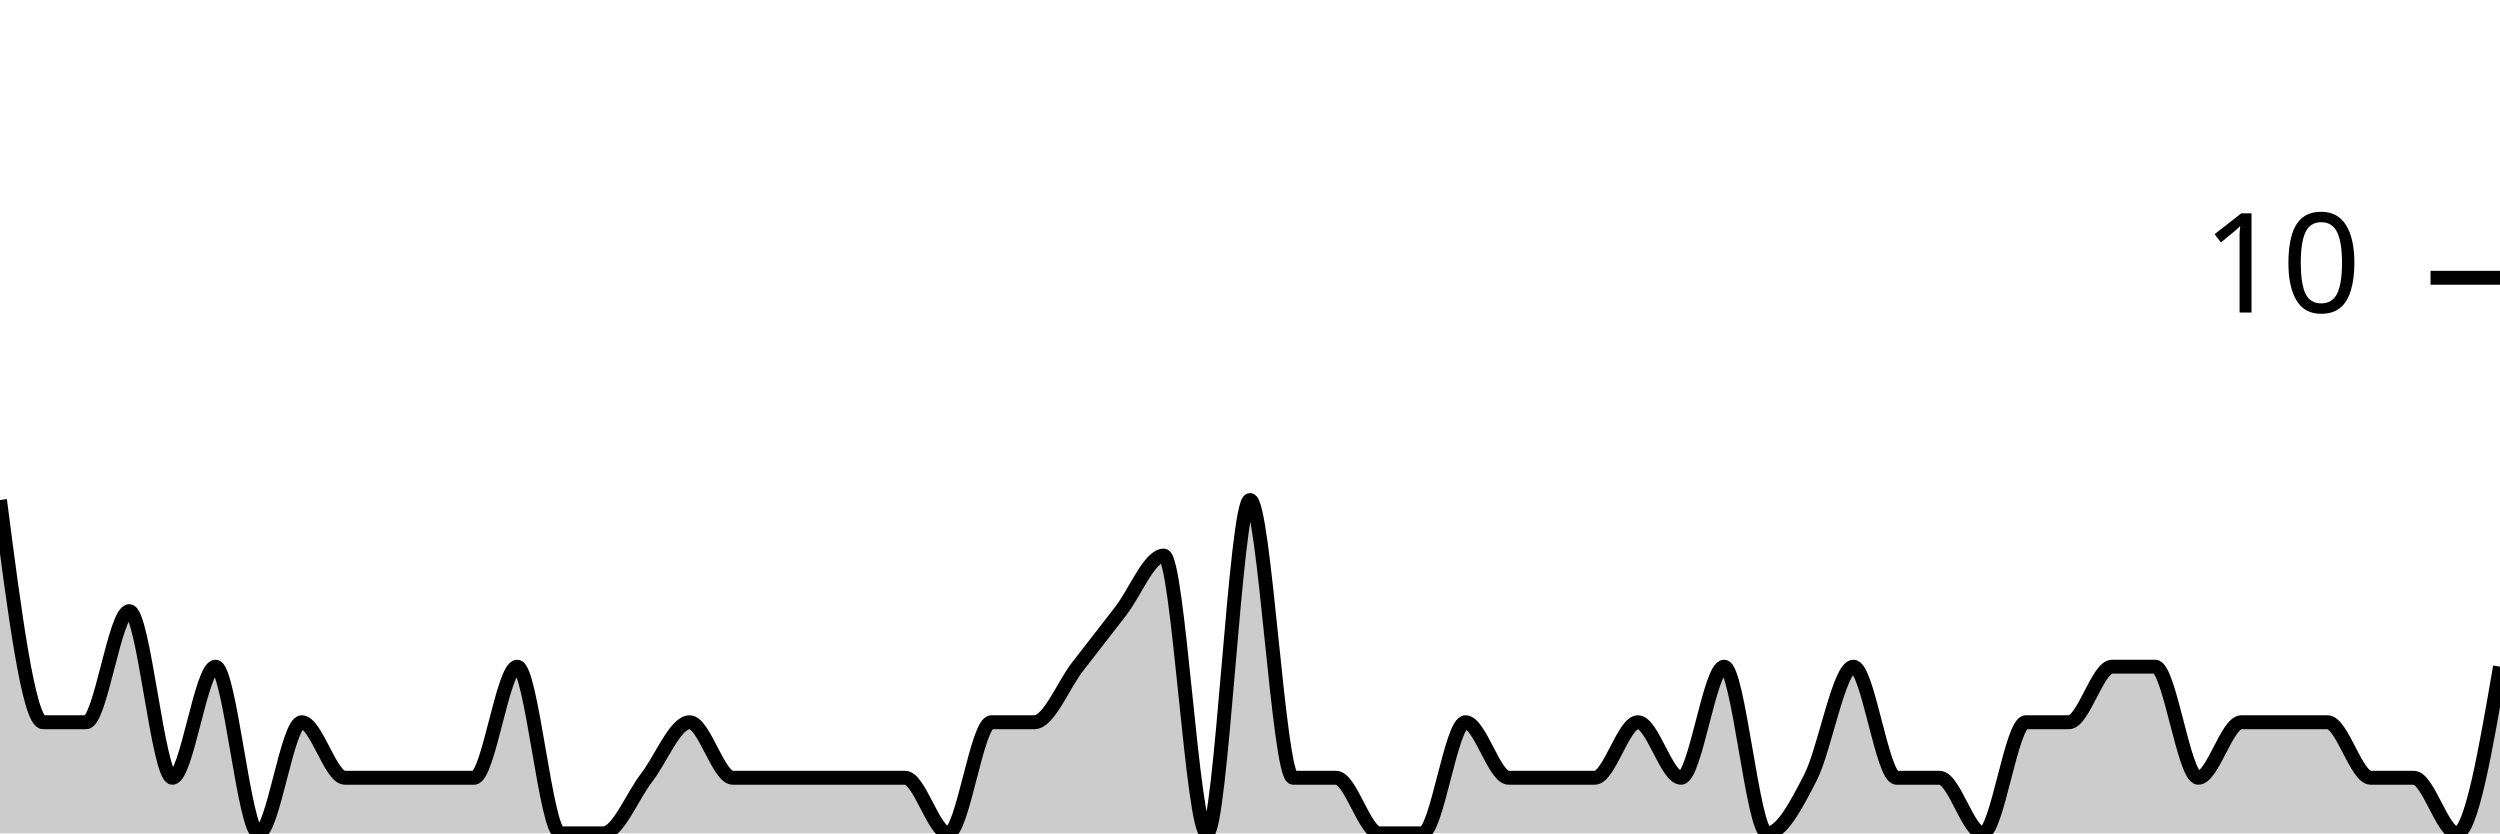
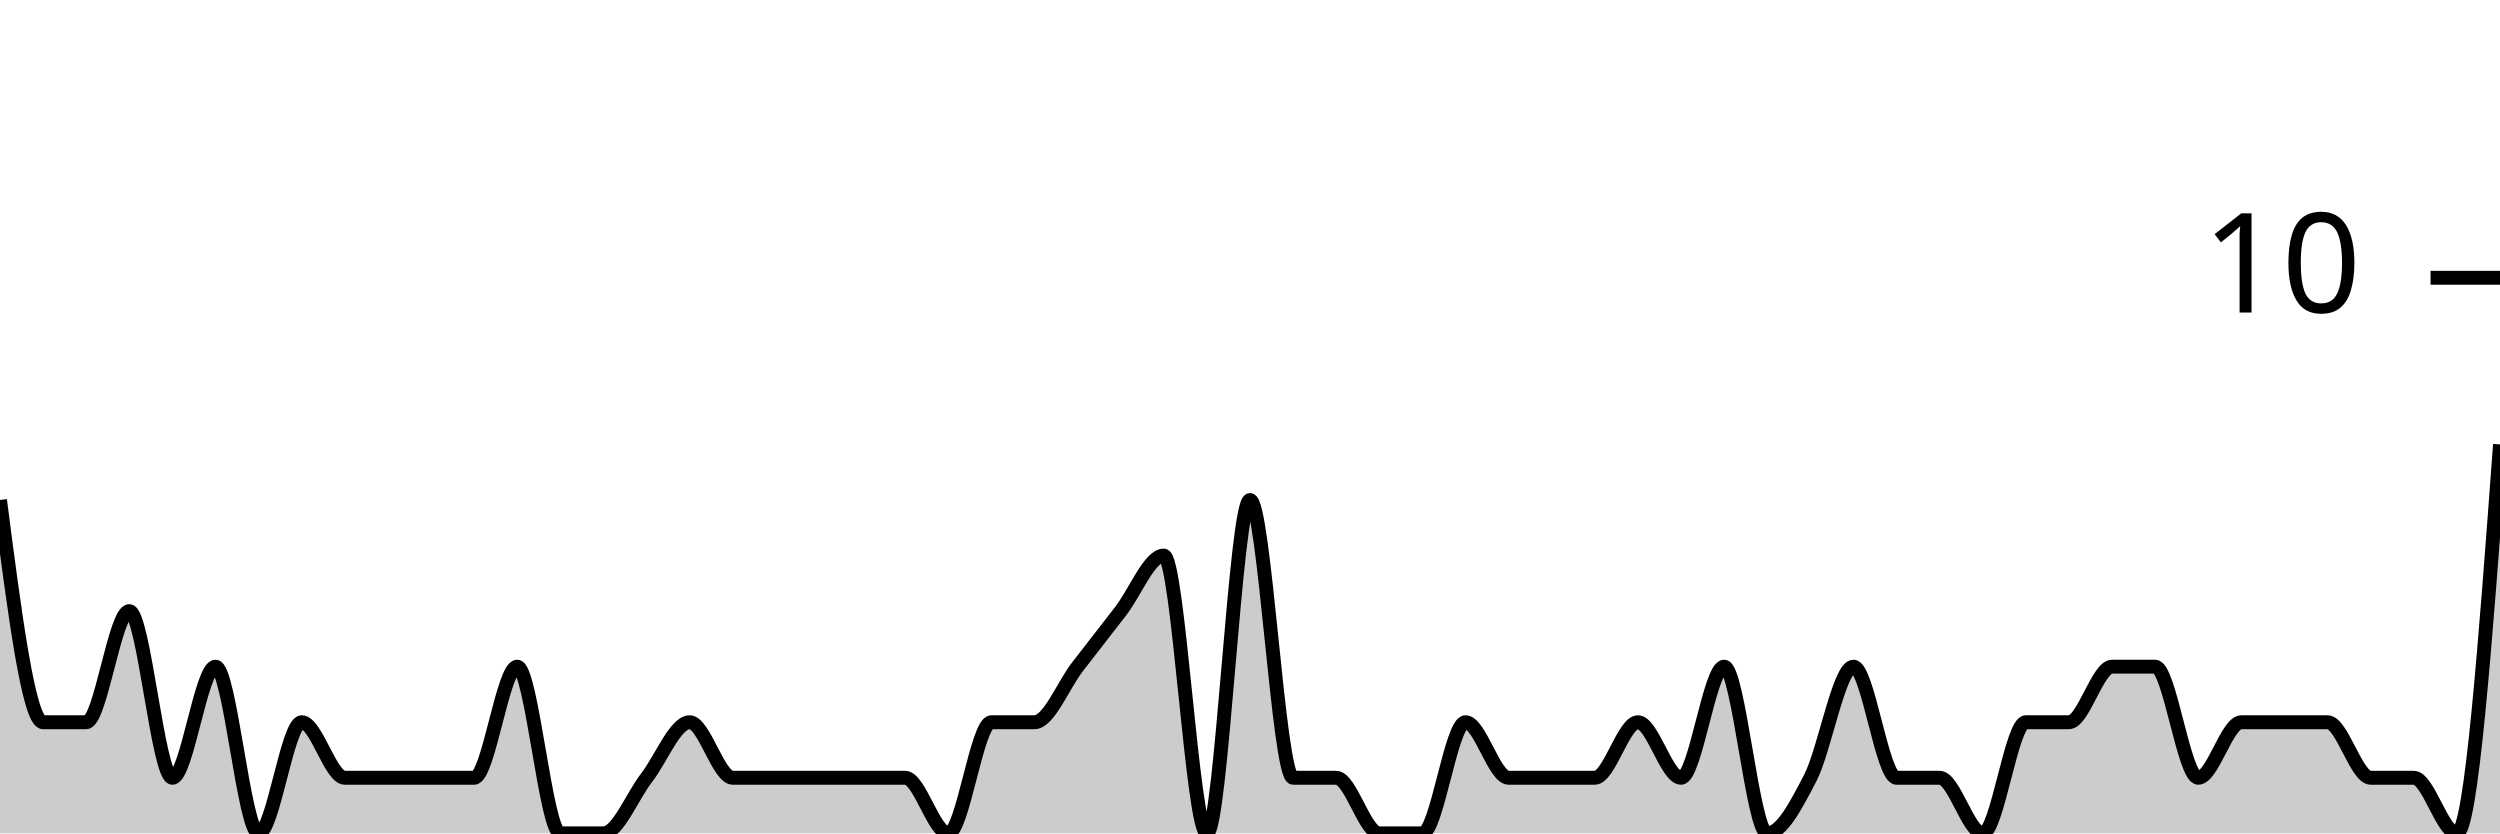
<svg xmlns="http://www.w3.org/2000/svg" viewBox="0 0 180 60">
  <g transform="translate(0,20)">
-     <path class="area" fill="rgba(0, 0, 0, 0.2)" d="M0,16C1.034,24,2.069,32,3.103,32C4.138,32,5.172,32,6.207,32C7.241,32,8.276,24,9.31,24C10.345,24,11.379,36,12.414,36C13.448,36,14.483,28,15.517,28C16.552,28,17.586,40,18.621,40C19.655,40,20.69,32,21.724,32C22.759,32,23.793,36,24.828,36C25.862,36,26.897,36,27.931,36C28.966,36,30,36,31.034,36C32.069,36,33.103,36,34.138,36C35.172,36,36.207,28,37.241,28C38.276,28,39.31,40,40.345,40C41.379,40,42.414,40,43.448,40C44.483,40,45.517,37.333,46.552,36C47.586,34.667,48.621,32,49.655,32C50.69,32,51.724,36,52.759,36C53.793,36,54.828,36,55.862,36C56.897,36,57.931,36,58.966,36C60,36,61.034,36,62.069,36C63.103,36,64.138,36,65.172,36C66.207,36,67.241,40,68.276,40C69.31,40,70.345,32,71.379,32C72.414,32,73.448,32,74.483,32C75.517,32,76.552,29.333,77.586,28C78.621,26.667,79.655,25.333,80.69,24C81.724,22.667,82.759,20,83.793,20C84.828,20,85.862,40,86.897,40C87.931,40,88.966,16,90,16C91.034,16,92.069,36,93.103,36C94.138,36,95.172,36,96.207,36C97.241,36,98.276,40,99.31,40C100.345,40,101.379,40,102.414,40C103.448,40,104.483,32,105.517,32C106.552,32,107.586,36,108.621,36C109.655,36,110.69,36,111.724,36C112.759,36,113.793,36,114.828,36C115.862,36,116.897,32,117.931,32C118.966,32,120,36,121.034,36C122.069,36,123.103,28,124.138,28C125.172,28,126.207,40,127.241,40C128.276,40,129.31,38,130.345,36C131.379,34,132.414,28,133.448,28C134.483,28,135.517,36,136.552,36C137.586,36,138.621,36,139.655,36C140.69,36,141.724,40,142.759,40C143.793,40,144.828,32,145.862,32C146.897,32,147.931,32,148.966,32C150,32,151.034,28,152.069,28C153.103,28,154.138,28,155.172,28C156.207,28,157.241,36,158.276,36C159.31,36,160.345,32,161.379,32C162.414,32,163.448,32,164.483,32C165.517,32,166.552,32,167.586,32C168.621,32,169.655,36,170.69,36C171.724,36,172.759,36,173.793,36C174.828,36,175.862,40,176.897,40C177.931,40,178.966,34,180,28L180,40C178.966,40,177.931,40,176.897,40C175.862,40,174.828,40,173.793,40C172.759,40,171.724,40,170.69,40C169.655,40,168.621,40,167.586,40C166.552,40,165.517,40,164.483,40C163.448,40,162.414,40,161.379,40C160.345,40,159.31,40,158.276,40C157.241,40,156.207,40,155.172,40C154.138,40,153.103,40,152.069,40C151.034,40,150,40,148.966,40C147.931,40,146.897,40,145.862,40C144.828,40,143.793,40,142.759,40C141.724,40,140.69,40,139.655,40C138.621,40,137.586,40,136.552,40C135.517,40,134.483,40,133.448,40C132.414,40,131.379,40,130.345,40C129.31,40,128.276,40,127.241,40C126.207,40,125.172,40,124.138,40C123.103,40,122.069,40,121.034,40C120,40,118.966,40,117.931,40C116.897,40,115.862,40,114.828,40C113.793,40,112.759,40,111.724,40C110.69,40,109.655,40,108.621,40C107.586,40,106.552,40,105.517,40C104.483,40,103.448,40,102.414,40C101.379,40,100.345,40,99.31,40C98.276,40,97.241,40,96.207,40C95.172,40,94.138,40,93.103,40C92.069,40,91.034,40,90,40C88.966,40,87.931,40,86.897,40C85.862,40,84.828,40,83.793,40C82.759,40,81.724,40,80.69,40C79.655,40,78.621,40,77.586,40C76.552,40,75.517,40,74.483,40C73.448,40,72.414,40,71.379,40C70.345,40,69.31,40,68.276,40C67.241,40,66.207,40,65.172,40C64.138,40,63.103,40,62.069,40C61.034,40,60,40,58.966,40C57.931,40,56.897,40,55.862,40C54.828,40,53.793,40,52.759,40C51.724,40,50.69,40,49.655,40C48.621,40,47.586,40,46.552,40C45.517,40,44.483,40,43.448,40C42.414,40,41.379,40,40.345,40C39.31,40,38.276,40,37.241,40C36.207,40,35.172,40,34.138,40C33.103,40,32.069,40,31.034,40C30,40,28.966,40,27.931,40C26.897,40,25.862,40,24.828,40C23.793,40,22.759,40,21.724,40C20.69,40,19.655,40,18.621,40C17.586,40,16.552,40,15.517,40C14.483,40,13.448,40,12.414,40C11.379,40,10.345,40,9.31,40C8.276,40,7.241,40,6.207,40C5.172,40,4.138,40,3.103,40C2.069,40,1.034,40,0,40Z" />
-     <path class="line" stroke="black" fill="none" d="M0,16C1.034,24,2.069,32,3.103,32C4.138,32,5.172,32,6.207,32C7.241,32,8.276,24,9.31,24C10.345,24,11.379,36,12.414,36C13.448,36,14.483,28,15.517,28C16.552,28,17.586,40,18.621,40C19.655,40,20.69,32,21.724,32C22.759,32,23.793,36,24.828,36C25.862,36,26.897,36,27.931,36C28.966,36,30,36,31.034,36C32.069,36,33.103,36,34.138,36C35.172,36,36.207,28,37.241,28C38.276,28,39.31,40,40.345,40C41.379,40,42.414,40,43.448,40C44.483,40,45.517,37.333,46.552,36C47.586,34.667,48.621,32,49.655,32C50.69,32,51.724,36,52.759,36C53.793,36,54.828,36,55.862,36C56.897,36,57.931,36,58.966,36C60,36,61.034,36,62.069,36C63.103,36,64.138,36,65.172,36C66.207,36,67.241,40,68.276,40C69.31,40,70.345,32,71.379,32C72.414,32,73.448,32,74.483,32C75.517,32,76.552,29.333,77.586,28C78.621,26.667,79.655,25.333,80.69,24C81.724,22.667,82.759,20,83.793,20C84.828,20,85.862,40,86.897,40C87.931,40,88.966,16,90,16C91.034,16,92.069,36,93.103,36C94.138,36,95.172,36,96.207,36C97.241,36,98.276,40,99.31,40C100.345,40,101.379,40,102.414,40C103.448,40,104.483,32,105.517,32C106.552,32,107.586,36,108.621,36C109.655,36,110.69,36,111.724,36C112.759,36,113.793,36,114.828,36C115.862,36,116.897,32,117.931,32C118.966,32,120,36,121.034,36C122.069,36,123.103,28,124.138,28C125.172,28,126.207,40,127.241,40C128.276,40,129.31,38,130.345,36C131.379,34,132.414,28,133.448,28C134.483,28,135.517,36,136.552,36C137.586,36,138.621,36,139.655,36C140.69,36,141.724,40,142.759,40C143.793,40,144.828,32,145.862,32C146.897,32,147.931,32,148.966,32C150,32,151.034,28,152.069,28C153.103,28,154.138,28,155.172,28C156.207,28,157.241,36,158.276,36C159.31,36,160.345,32,161.379,32C162.414,32,163.448,32,164.483,32C165.517,32,166.552,32,167.586,32C168.621,32,169.655,36,170.69,36C171.724,36,172.759,36,173.793,36C174.828,36,175.862,40,176.897,40C177.931,40,178.966,34,180,28" />
+     <path class="area" fill="rgba(0, 0, 0, 0.2)" d="M0,16C1.034,24,2.069,32,3.103,32C4.138,32,5.172,32,6.207,32C7.241,32,8.276,24,9.31,24C10.345,24,11.379,36,12.414,36C13.448,36,14.483,28,15.517,28C16.552,28,17.586,40,18.621,40C19.655,40,20.69,32,21.724,32C22.759,32,23.793,36,24.828,36C25.862,36,26.897,36,27.931,36C28.966,36,30,36,31.034,36C32.069,36,33.103,36,34.138,36C35.172,36,36.207,28,37.241,28C38.276,28,39.31,40,40.345,40C41.379,40,42.414,40,43.448,40C44.483,40,45.517,37.333,46.552,36C47.586,34.667,48.621,32,49.655,32C50.69,32,51.724,36,52.759,36C53.793,36,54.828,36,55.862,36C56.897,36,57.931,36,58.966,36C60,36,61.034,36,62.069,36C63.103,36,64.138,36,65.172,36C66.207,36,67.241,40,68.276,40C69.31,40,70.345,32,71.379,32C72.414,32,73.448,32,74.483,32C75.517,32,76.552,29.333,77.586,28C78.621,26.667,79.655,25.333,80.69,24C81.724,22.667,82.759,20,83.793,20C84.828,20,85.862,40,86.897,40C87.931,40,88.966,16,90,16C91.034,16,92.069,36,93.103,36C94.138,36,95.172,36,96.207,36C97.241,36,98.276,40,99.31,40C100.345,40,101.379,40,102.414,40C103.448,40,104.483,32,105.517,32C106.552,32,107.586,36,108.621,36C109.655,36,110.69,36,111.724,36C112.759,36,113.793,36,114.828,36C115.862,36,116.897,32,117.931,32C118.966,32,120,36,121.034,36C122.069,36,123.103,28,124.138,28C125.172,28,126.207,40,127.241,40C128.276,40,129.31,38,130.345,36C131.379,34,132.414,28,133.448,28C134.483,28,135.517,36,136.552,36C137.586,36,138.621,36,139.655,36C140.69,36,141.724,40,142.759,40C143.793,40,144.828,32,145.862,32C146.897,32,147.931,32,148.966,32C150,32,151.034,28,152.069,28C153.103,28,154.138,28,155.172,28C156.207,28,157.241,36,158.276,36C159.31,36,160.345,32,161.379,32C162.414,32,163.448,32,164.483,32C165.517,32,166.552,32,167.586,32C168.621,32,169.655,36,170.69,36C171.724,36,172.759,36,173.793,36C174.828,36,175.862,40,176.897,40C177.931,40,178.966,26,180,12L180,40C178.966,40,177.931,40,176.897,40C175.862,40,174.828,40,173.793,40C172.759,40,171.724,40,170.69,40C169.655,40,168.621,40,167.586,40C166.552,40,165.517,40,164.483,40C163.448,40,162.414,40,161.379,40C160.345,40,159.31,40,158.276,40C157.241,40,156.207,40,155.172,40C154.138,40,153.103,40,152.069,40C151.034,40,150,40,148.966,40C147.931,40,146.897,40,145.862,40C144.828,40,143.793,40,142.759,40C141.724,40,140.69,40,139.655,40C138.621,40,137.586,40,136.552,40C135.517,40,134.483,40,133.448,40C132.414,40,131.379,40,130.345,40C129.31,40,128.276,40,127.241,40C126.207,40,125.172,40,124.138,40C123.103,40,122.069,40,121.034,40C120,40,118.966,40,117.931,40C116.897,40,115.862,40,114.828,40C113.793,40,112.759,40,111.724,40C110.69,40,109.655,40,108.621,40C107.586,40,106.552,40,105.517,40C104.483,40,103.448,40,102.414,40C101.379,40,100.345,40,99.31,40C98.276,40,97.241,40,96.207,40C95.172,40,94.138,40,93.103,40C92.069,40,91.034,40,90,40C88.966,40,87.931,40,86.897,40C85.862,40,84.828,40,83.793,40C82.759,40,81.724,40,80.69,40C79.655,40,78.621,40,77.586,40C76.552,40,75.517,40,74.483,40C73.448,40,72.414,40,71.379,40C70.345,40,69.31,40,68.276,40C67.241,40,66.207,40,65.172,40C64.138,40,63.103,40,62.069,40C61.034,40,60,40,58.966,40C57.931,40,56.897,40,55.862,40C54.828,40,53.793,40,52.759,40C51.724,40,50.69,40,49.655,40C48.621,40,47.586,40,46.552,40C45.517,40,44.483,40,43.448,40C42.414,40,41.379,40,40.345,40C39.31,40,38.276,40,37.241,40C36.207,40,35.172,40,34.138,40C33.103,40,32.069,40,31.034,40C30,40,28.966,40,27.931,40C26.897,40,25.862,40,24.828,40C23.793,40,22.759,40,21.724,40C20.69,40,19.655,40,18.621,40C17.586,40,16.552,40,15.517,40C14.483,40,13.448,40,12.414,40C11.379,40,10.345,40,9.31,40C8.276,40,7.241,40,6.207,40C5.172,40,4.138,40,3.103,40C2.069,40,1.034,40,0,40Z" />
+     <path class="line" stroke="black" fill="none" d="M0,16C1.034,24,2.069,32,3.103,32C4.138,32,5.172,32,6.207,32C7.241,32,8.276,24,9.31,24C10.345,24,11.379,36,12.414,36C13.448,36,14.483,28,15.517,28C16.552,28,17.586,40,18.621,40C19.655,40,20.69,32,21.724,32C22.759,32,23.793,36,24.828,36C25.862,36,26.897,36,27.931,36C28.966,36,30,36,31.034,36C32.069,36,33.103,36,34.138,36C35.172,36,36.207,28,37.241,28C38.276,28,39.31,40,40.345,40C41.379,40,42.414,40,43.448,40C44.483,40,45.517,37.333,46.552,36C47.586,34.667,48.621,32,49.655,32C50.69,32,51.724,36,52.759,36C53.793,36,54.828,36,55.862,36C56.897,36,57.931,36,58.966,36C60,36,61.034,36,62.069,36C63.103,36,64.138,36,65.172,36C66.207,36,67.241,40,68.276,40C69.31,40,70.345,32,71.379,32C72.414,32,73.448,32,74.483,32C75.517,32,76.552,29.333,77.586,28C78.621,26.667,79.655,25.333,80.69,24C81.724,22.667,82.759,20,83.793,20C84.828,20,85.862,40,86.897,40C87.931,40,88.966,16,90,16C91.034,16,92.069,36,93.103,36C94.138,36,95.172,36,96.207,36C97.241,36,98.276,40,99.31,40C100.345,40,101.379,40,102.414,40C103.448,40,104.483,32,105.517,32C106.552,32,107.586,36,108.621,36C109.655,36,110.69,36,111.724,36C112.759,36,113.793,36,114.828,36C115.862,36,116.897,32,117.931,32C118.966,32,120,36,121.034,36C122.069,36,123.103,28,124.138,28C125.172,28,126.207,40,127.241,40C128.276,40,129.31,38,130.345,36C131.379,34,132.414,28,133.448,28C134.483,28,135.517,36,136.552,36C137.586,36,138.621,36,139.655,36C140.69,36,141.724,40,142.759,40C143.793,40,144.828,32,145.862,32C146.897,32,147.931,32,148.966,32C150,32,151.034,28,152.069,28C153.103,28,154.138,28,155.172,28C156.207,28,157.241,36,158.276,36C159.31,36,160.345,32,161.379,32C162.414,32,163.448,32,164.483,32C165.517,32,166.552,32,167.586,32C168.621,32,169.655,36,170.69,36C171.724,36,172.759,36,173.793,36C174.828,36,175.862,40,176.897,40C177.931,40,178.966,26,180,12" />
    <path class="axis-ceiling" stroke-width="1" stroke="black" fill="none" d="M175,0L180,0" />
    <text class="axis-ceiling-label" font-family="sans-serif" text-anchor="end" font-size="10px" x="170" y="2.5">10</text>
  </g>
</svg>
